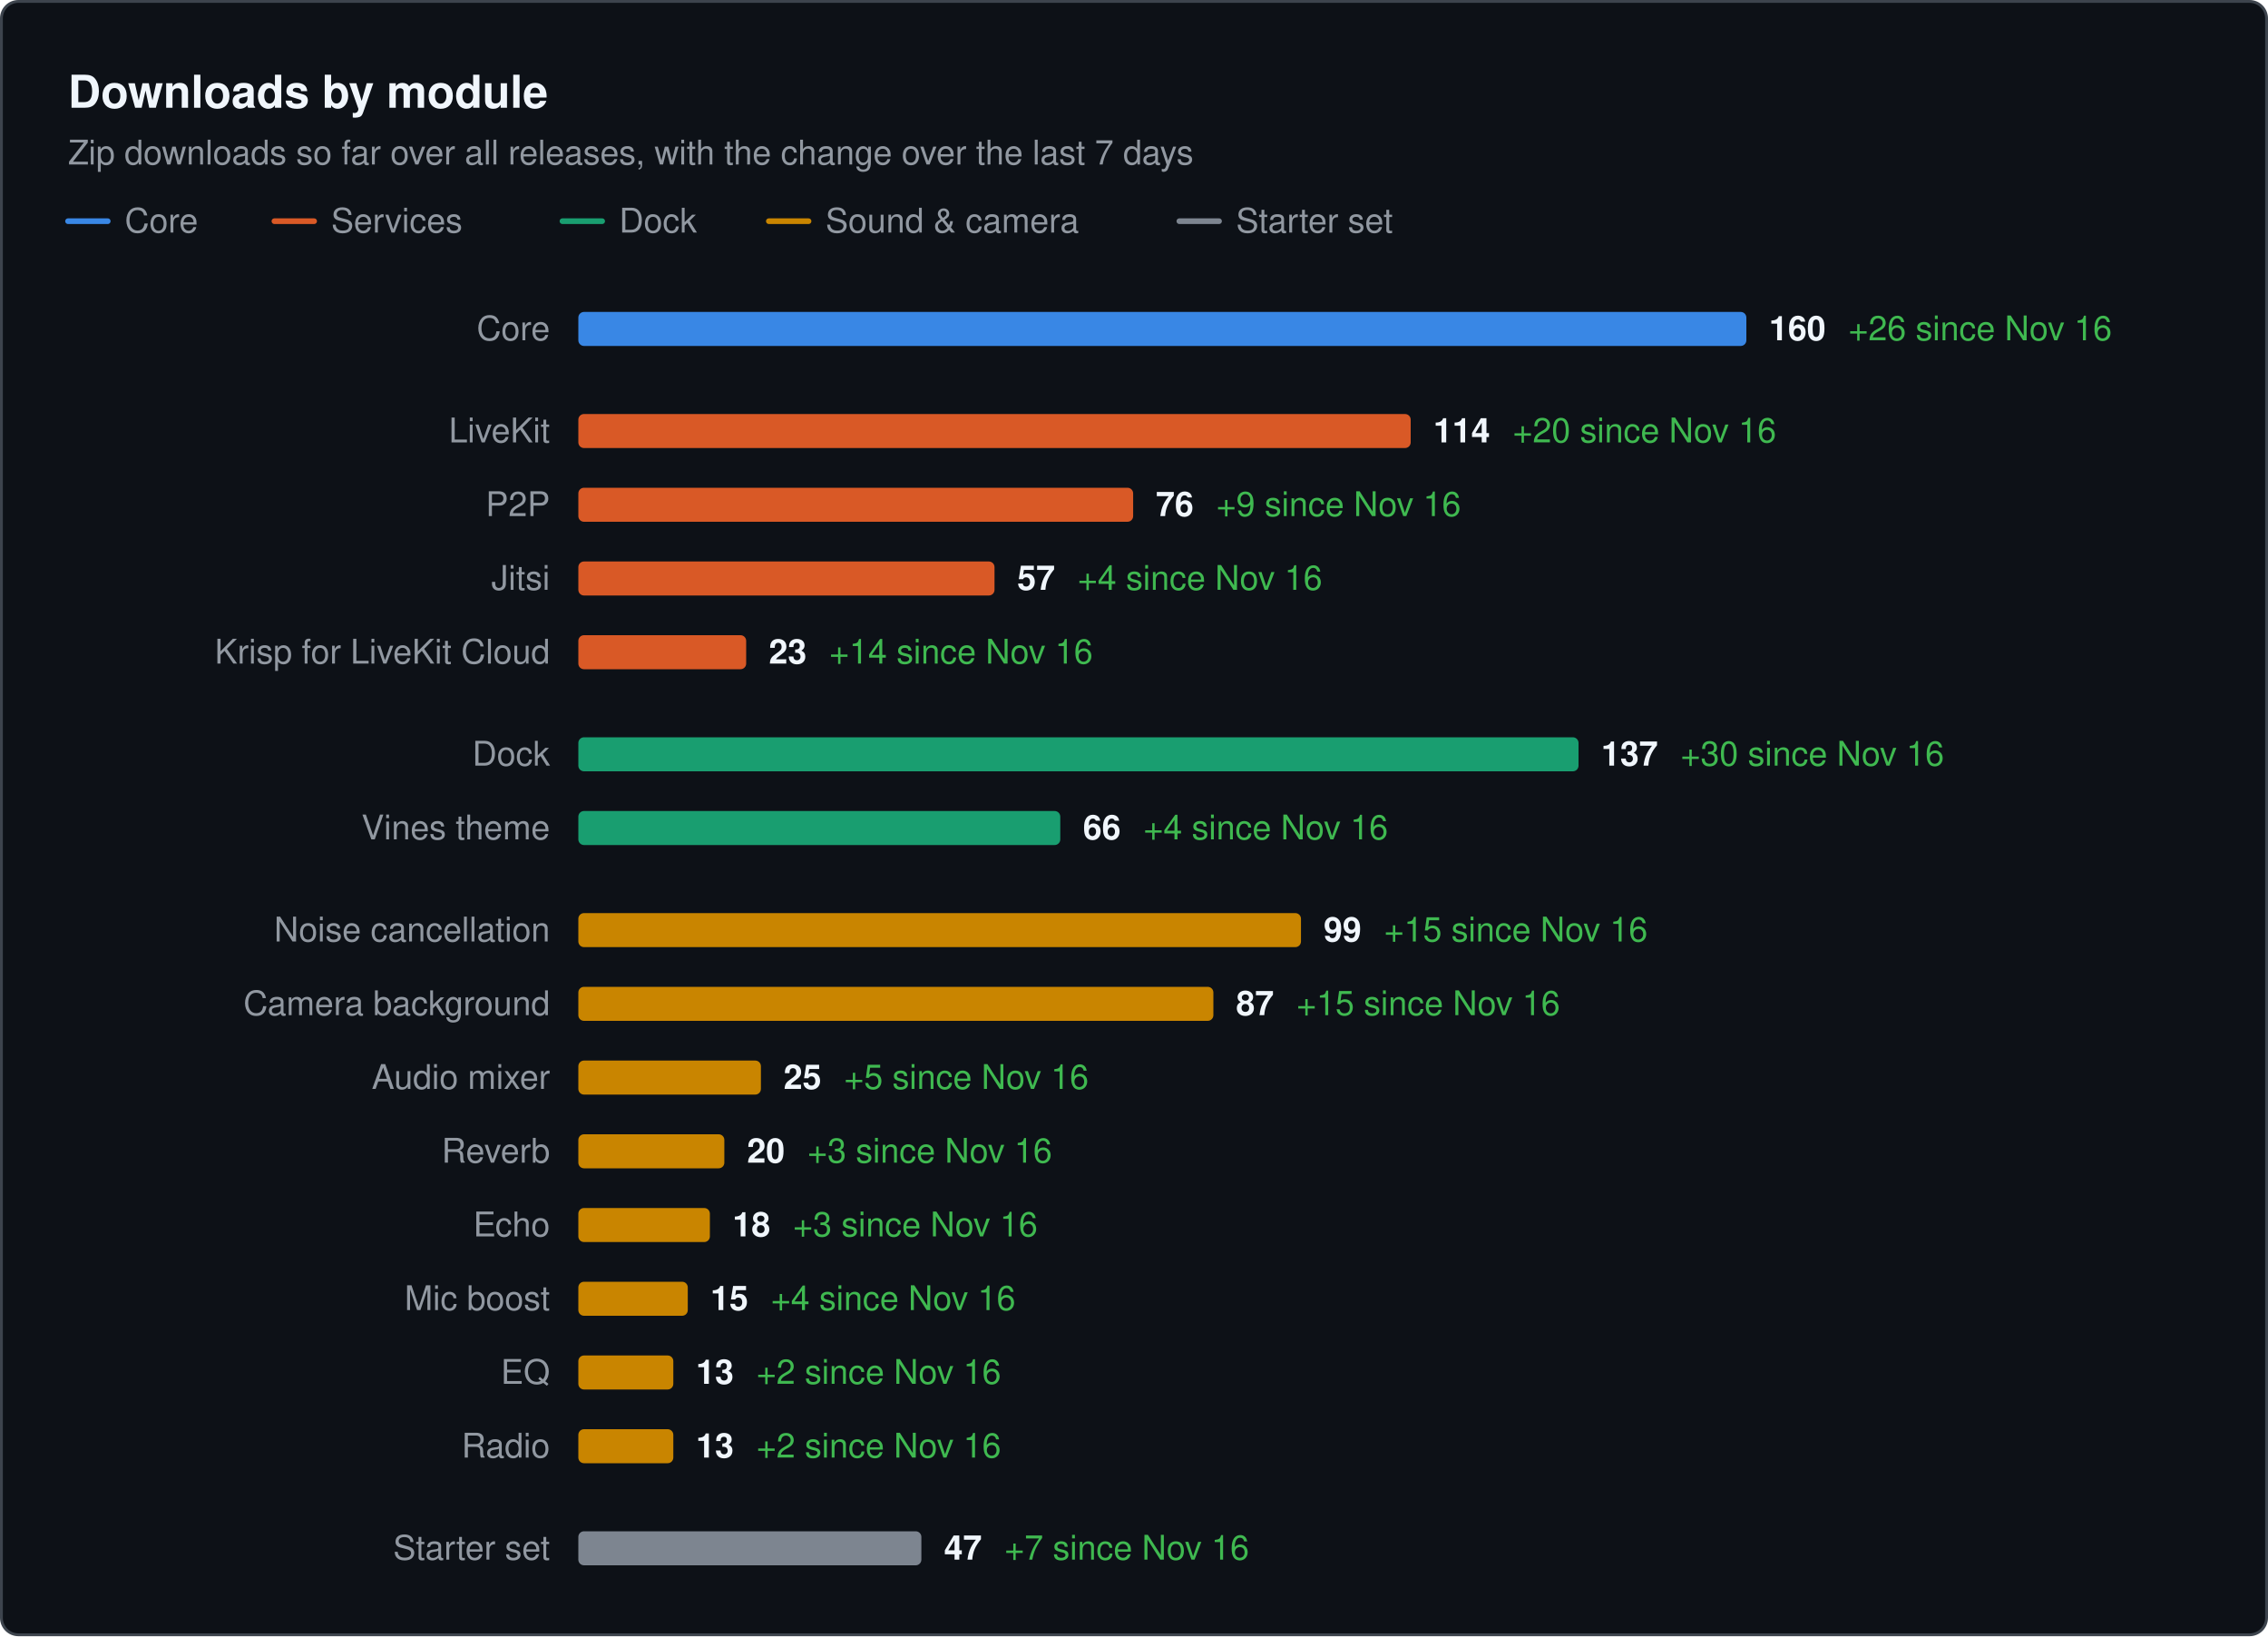
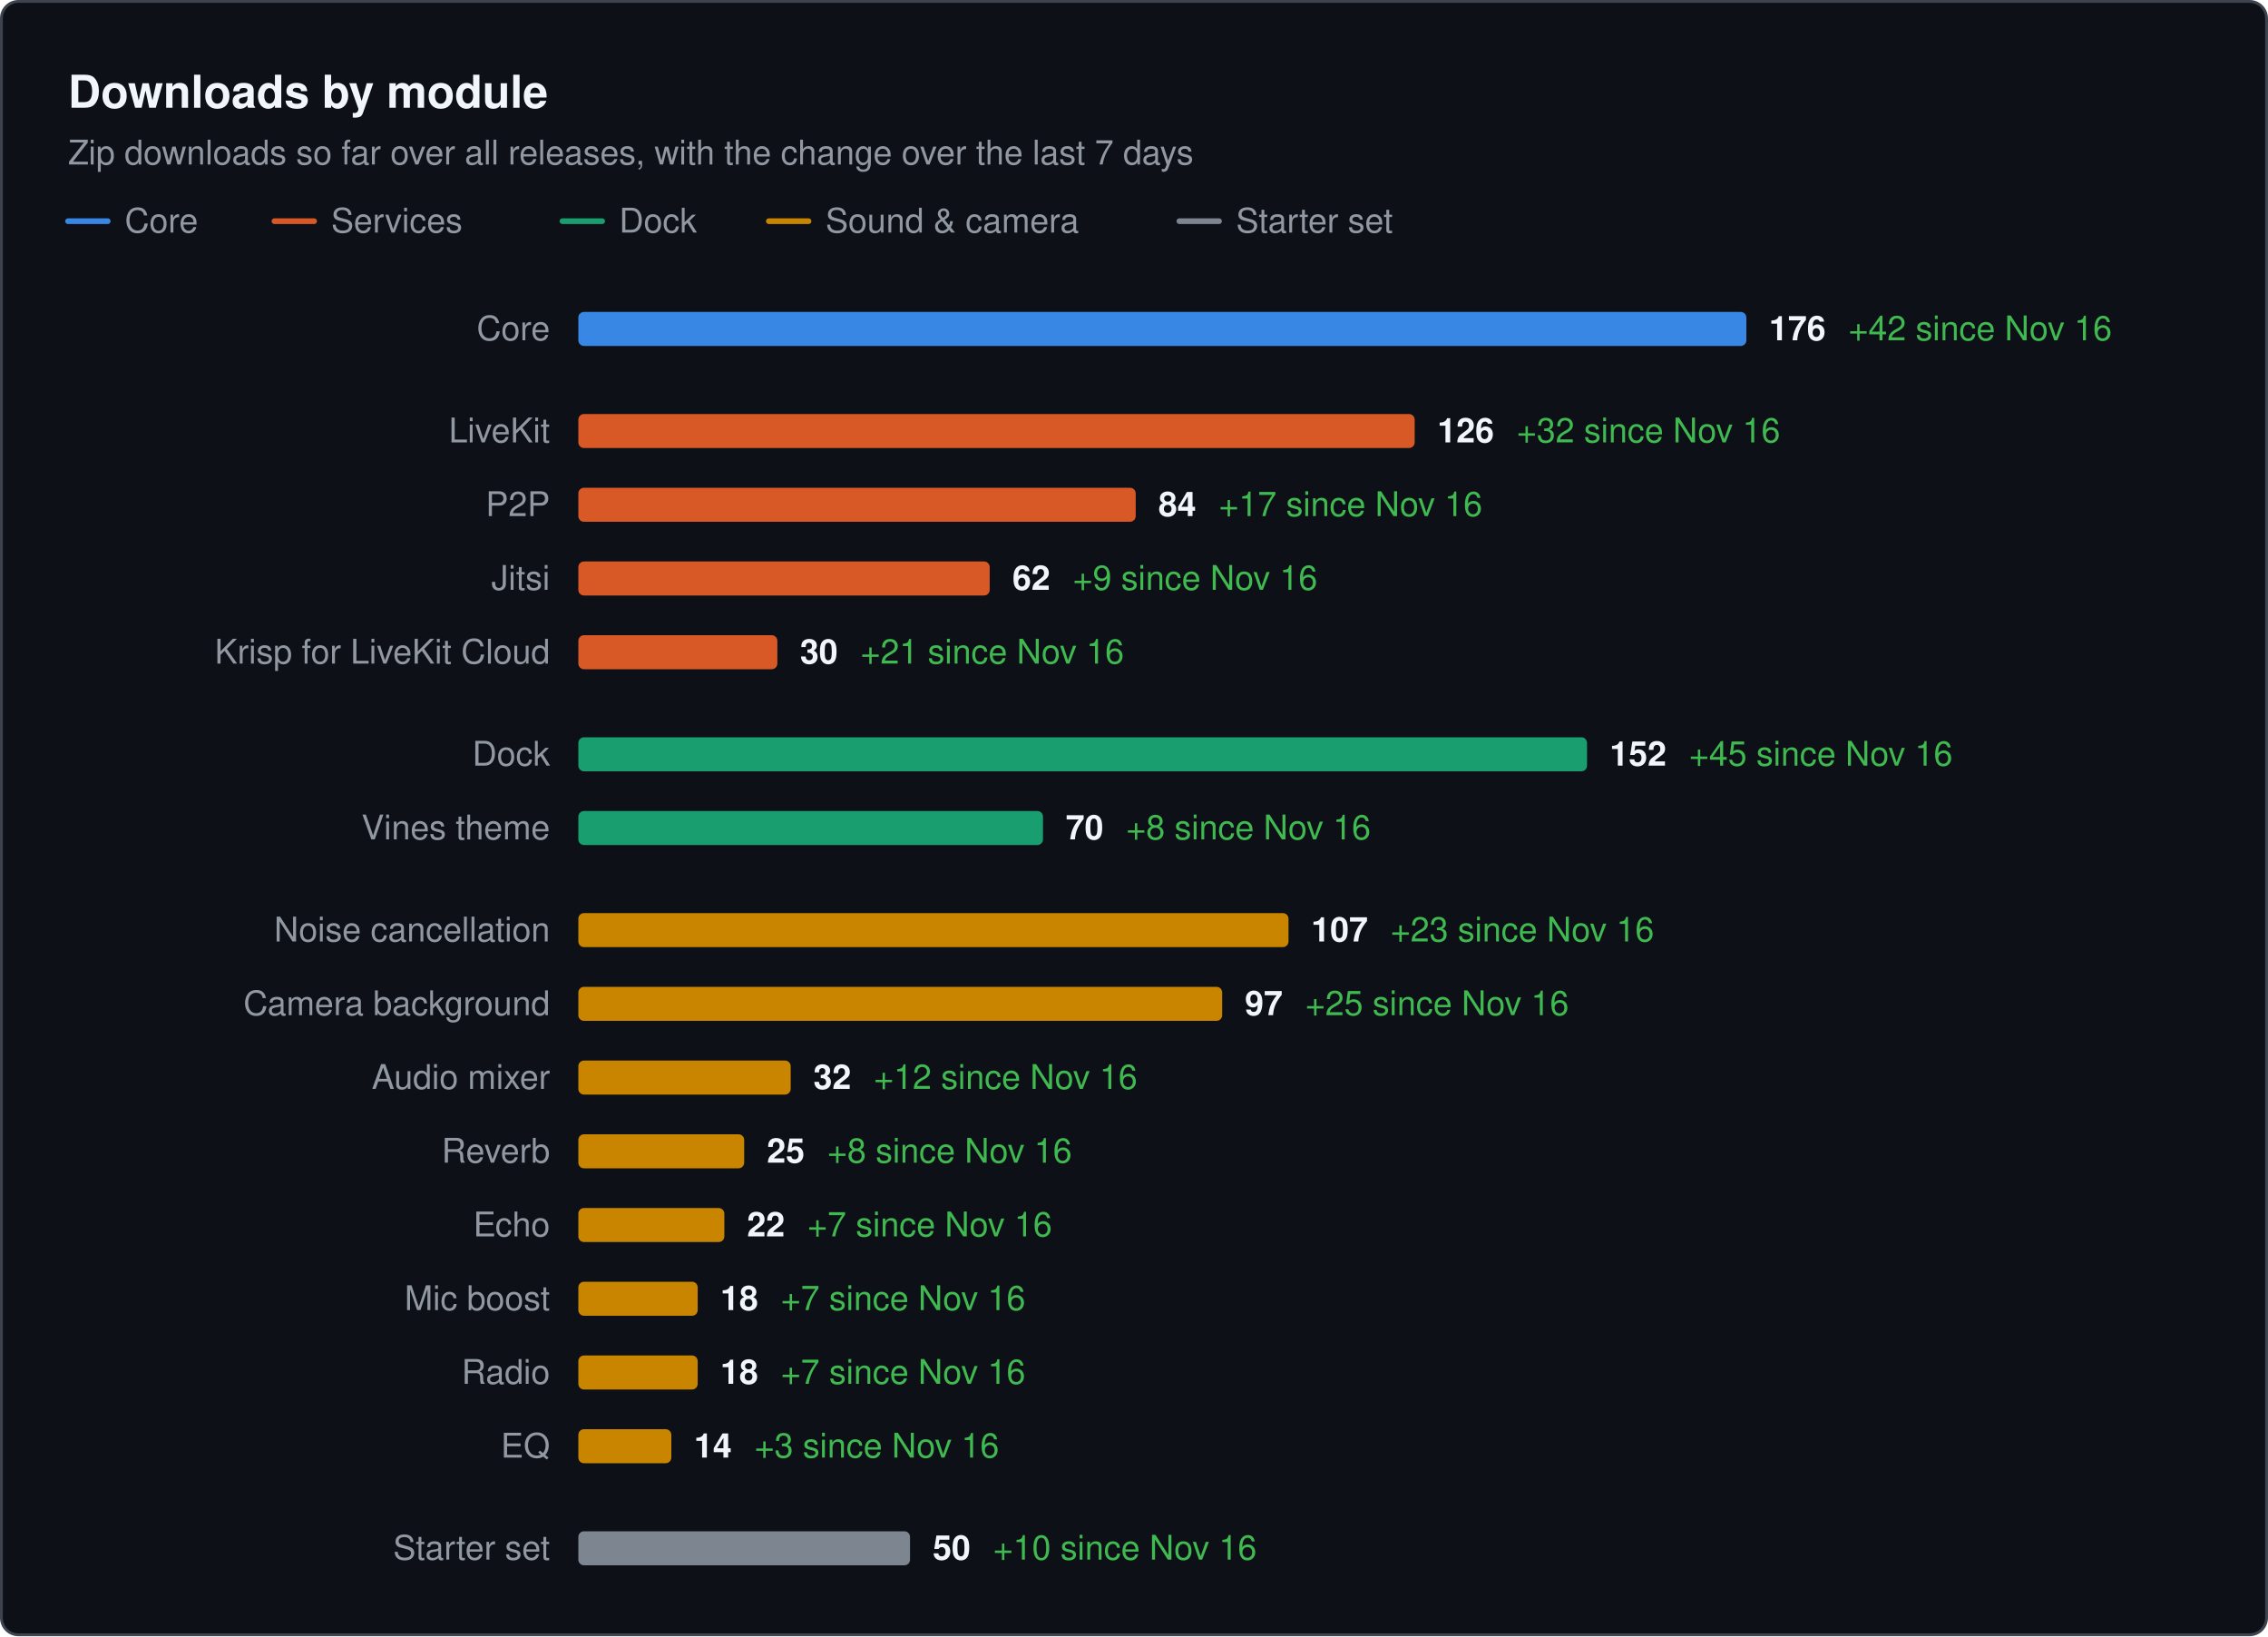
<svg xmlns="http://www.w3.org/2000/svg" width="800" height="577" viewBox="0 0 800 577" role="img" aria-label="Downloads by module. Zip downloads so far over all releases, with the change over the last 7 days" font-family="system-ui, -apple-system, &quot;Segoe UI&quot;, Helvetica, Arial, sans-serif">
  <rect x="0.5" y="0.5" width="799" height="576" rx="6" fill="#0d1117" stroke="#3d444d" />
  <text x="24" y="38" font-size="16" fill="#f0f6fc" font-weight="600">Downloads by module</text>
  <text x="24" y="58" font-size="12" fill="#9198a1">Zip downloads so far over all releases, with the change over the last 7 days</text>
  <line x1="24" x2="38" y1="78" y2="78" stroke="#3987e5" stroke-width="2" stroke-linecap="round" />
  <text x="44" y="82" font-size="12" fill="#9198a1">Core</text>
  <line x1="96.8" x2="110.8" y1="78" y2="78" stroke="#d95926" stroke-width="2" stroke-linecap="round" />
  <text x="116.8" y="82" font-size="12" fill="#9198a1">Services</text>
  <line x1="198.4" x2="212.4" y1="78" y2="78" stroke="#199e70" stroke-width="2" stroke-linecap="round" />
  <text x="218.4" y="82" font-size="12" fill="#9198a1">Dock</text>
  <line x1="271.2" x2="285.2" y1="78" y2="78" stroke="#c98500" stroke-width="2" stroke-linecap="round" />
  <text x="291.2" y="82" font-size="12" fill="#9198a1">Sound &amp; camera</text>
  <line x1="416" x2="430" y1="78" y2="78" stroke="#7d8590" stroke-width="2" stroke-linecap="round" />
  <text x="436" y="82" font-size="12" fill="#9198a1">Starter set</text>
  <text x="194" y="120" font-size="12" fill="#9198a1" text-anchor="end">Core</text>
  <rect x="204" y="110" width="412" height="12" rx="2" fill="#3987e5" />
-   <text x="624" y="120" font-size="12" font-weight="600" fill="#f0f6fc">160<tspan dx="8" font-weight="400" fill="#3fb950">+26 since Nov 16</tspan>
+   <text x="624" y="120" font-size="12" font-weight="600" fill="#f0f6fc">176<tspan dx="8" font-weight="400" fill="#3fb950">+42 since Nov 16</tspan>
  </text>
  <text x="194" y="156" font-size="12" fill="#9198a1" text-anchor="end">LiveKit</text>
-   <rect x="204" y="146" width="293.6" height="12" rx="2" fill="#d95926" />
-   <text x="505.6" y="156" font-size="12" font-weight="600" fill="#f0f6fc">114<tspan dx="8" font-weight="400" fill="#3fb950">+20 since Nov 16</tspan>
+   <rect x="204" y="146" width="295" height="12" rx="2" fill="#d95926" />
+   <text x="507" y="156" font-size="12" font-weight="600" fill="#f0f6fc">126<tspan dx="8" font-weight="400" fill="#3fb950">+32 since Nov 16</tspan>
  </text>
  <text x="194" y="182" font-size="12" fill="#9198a1" text-anchor="end">P2P</text>
-   <rect x="204" y="172" width="195.7" height="12" rx="2" fill="#d95926" />
-   <text x="407.7" y="182" font-size="12" font-weight="600" fill="#f0f6fc">76<tspan dx="8" font-weight="400" fill="#3fb950">+9 since Nov 16</tspan>
+   <rect x="204" y="172" width="196.6" height="12" rx="2" fill="#d95926" />
+   <text x="408.6" y="182" font-size="12" font-weight="600" fill="#f0f6fc">84<tspan dx="8" font-weight="400" fill="#3fb950">+17 since Nov 16</tspan>
  </text>
  <text x="194" y="208" font-size="12" fill="#9198a1" text-anchor="end">Jitsi</text>
-   <rect x="204" y="198" width="146.8" height="12" rx="2" fill="#d95926" />
-   <text x="358.8" y="208" font-size="12" font-weight="600" fill="#f0f6fc">57<tspan dx="8" font-weight="400" fill="#3fb950">+4 since Nov 16</tspan>
+   <rect x="204" y="198" width="145.1" height="12" rx="2" fill="#d95926" />
+   <text x="357.1" y="208" font-size="12" font-weight="600" fill="#f0f6fc">62<tspan dx="8" font-weight="400" fill="#3fb950">+9 since Nov 16</tspan>
  </text>
  <text x="194" y="234" font-size="12" fill="#9198a1" text-anchor="end">Krisp for LiveKit Cloud</text>
-   <rect x="204" y="224" width="59.2" height="12" rx="2" fill="#d95926" />
-   <text x="271.2" y="234" font-size="12" font-weight="600" fill="#f0f6fc">23<tspan dx="8" font-weight="400" fill="#3fb950">+14 since Nov 16</tspan>
+   <rect x="204" y="224" width="70.2" height="12" rx="2" fill="#d95926" />
+   <text x="282.2" y="234" font-size="12" font-weight="600" fill="#f0f6fc">30<tspan dx="8" font-weight="400" fill="#3fb950">+21 since Nov 16</tspan>
  </text>
  <text x="194" y="270" font-size="12" fill="#9198a1" text-anchor="end">Dock</text>
-   <rect x="204" y="260" width="352.8" height="12" rx="2" fill="#199e70" />
-   <text x="564.8" y="270" font-size="12" font-weight="600" fill="#f0f6fc">137<tspan dx="8" font-weight="400" fill="#3fb950">+30 since Nov 16</tspan>
+   <rect x="204" y="260" width="355.8" height="12" rx="2" fill="#199e70" />
+   <text x="567.8" y="270" font-size="12" font-weight="600" fill="#f0f6fc">152<tspan dx="8" font-weight="400" fill="#3fb950">+45 since Nov 16</tspan>
  </text>
  <text x="194" y="296" font-size="12" fill="#9198a1" text-anchor="end">Vines theme</text>
-   <rect x="204" y="286" width="170" height="12" rx="2" fill="#199e70" />
-   <text x="382" y="296" font-size="12" font-weight="600" fill="#f0f6fc">66<tspan dx="8" font-weight="400" fill="#3fb950">+4 since Nov 16</tspan>
+   <rect x="204" y="286" width="163.9" height="12" rx="2" fill="#199e70" />
+   <text x="375.9" y="296" font-size="12" font-weight="600" fill="#f0f6fc">70<tspan dx="8" font-weight="400" fill="#3fb950">+8 since Nov 16</tspan>
  </text>
  <text x="194" y="332" font-size="12" fill="#9198a1" text-anchor="end">Noise cancellation</text>
-   <rect x="204" y="322" width="254.9" height="12" rx="2" fill="#c98500" />
-   <text x="466.9" y="332" font-size="12" font-weight="600" fill="#f0f6fc">99<tspan dx="8" font-weight="400" fill="#3fb950">+15 since Nov 16</tspan>
+   <rect x="204" y="322" width="250.5" height="12" rx="2" fill="#c98500" />
+   <text x="462.5" y="332" font-size="12" font-weight="600" fill="#f0f6fc">107<tspan dx="8" font-weight="400" fill="#3fb950">+23 since Nov 16</tspan>
  </text>
  <text x="194" y="358" font-size="12" fill="#9198a1" text-anchor="end">Camera background</text>
-   <rect x="204" y="348" width="224" height="12" rx="2" fill="#c98500" />
-   <text x="436" y="358" font-size="12" font-weight="600" fill="#f0f6fc">87<tspan dx="8" font-weight="400" fill="#3fb950">+15 since Nov 16</tspan>
+   <rect x="204" y="348" width="227.1" height="12" rx="2" fill="#c98500" />
+   <text x="439.1" y="358" font-size="12" font-weight="600" fill="#f0f6fc">97<tspan dx="8" font-weight="400" fill="#3fb950">+25 since Nov 16</tspan>
  </text>
  <text x="194" y="384" font-size="12" fill="#9198a1" text-anchor="end">Audio mixer</text>
-   <rect x="204" y="374" width="64.4" height="12" rx="2" fill="#c98500" />
-   <text x="276.4" y="384" font-size="12" font-weight="600" fill="#f0f6fc">25<tspan dx="8" font-weight="400" fill="#3fb950">+5 since Nov 16</tspan>
+   <rect x="204" y="374" width="74.9" height="12" rx="2" fill="#c98500" />
+   <text x="286.9" y="384" font-size="12" font-weight="600" fill="#f0f6fc">32<tspan dx="8" font-weight="400" fill="#3fb950">+12 since Nov 16</tspan>
  </text>
  <text x="194" y="410" font-size="12" fill="#9198a1" text-anchor="end">Reverb</text>
-   <rect x="204" y="400" width="51.5" height="12" rx="2" fill="#c98500" />
-   <text x="263.5" y="410" font-size="12" font-weight="600" fill="#f0f6fc">20<tspan dx="8" font-weight="400" fill="#3fb950">+3 since Nov 16</tspan>
+   <rect x="204" y="400" width="58.5" height="12" rx="2" fill="#c98500" />
+   <text x="270.5" y="410" font-size="12" font-weight="600" fill="#f0f6fc">25<tspan dx="8" font-weight="400" fill="#3fb950">+8 since Nov 16</tspan>
  </text>
  <text x="194" y="436" font-size="12" fill="#9198a1" text-anchor="end">Echo</text>
-   <rect x="204" y="426" width="46.4" height="12" rx="2" fill="#c98500" />
-   <text x="258.4" y="436" font-size="12" font-weight="600" fill="#f0f6fc">18<tspan dx="8" font-weight="400" fill="#3fb950">+3 since Nov 16</tspan>
+   <rect x="204" y="426" width="51.5" height="12" rx="2" fill="#c98500" />
+   <text x="263.5" y="436" font-size="12" font-weight="600" fill="#f0f6fc">22<tspan dx="8" font-weight="400" fill="#3fb950">+7 since Nov 16</tspan>
  </text>
  <text x="194" y="462" font-size="12" fill="#9198a1" text-anchor="end">Mic boost</text>
-   <rect x="204" y="452" width="38.6" height="12" rx="2" fill="#c98500" />
-   <text x="250.6" y="462" font-size="12" font-weight="600" fill="#f0f6fc">15<tspan dx="8" font-weight="400" fill="#3fb950">+4 since Nov 16</tspan>
+   <rect x="204" y="452" width="42.1" height="12" rx="2" fill="#c98500" />
+   <text x="254.1" y="462" font-size="12" font-weight="600" fill="#f0f6fc">18<tspan dx="8" font-weight="400" fill="#3fb950">+7 since Nov 16</tspan>
  </text>
-   <text x="194" y="488" font-size="12" fill="#9198a1" text-anchor="end">EQ</text>
-   <rect x="204" y="478" width="33.5" height="12" rx="2" fill="#c98500" />
-   <text x="245.5" y="488" font-size="12" font-weight="600" fill="#f0f6fc">13<tspan dx="8" font-weight="400" fill="#3fb950">+2 since Nov 16</tspan>
+   <text x="194" y="488" font-size="12" fill="#9198a1" text-anchor="end">Radio</text>
+   <rect x="204" y="478" width="42.1" height="12" rx="2" fill="#c98500" />
+   <text x="254.1" y="488" font-size="12" font-weight="600" fill="#f0f6fc">18<tspan dx="8" font-weight="400" fill="#3fb950">+7 since Nov 16</tspan>
  </text>
-   <text x="194" y="514" font-size="12" fill="#9198a1" text-anchor="end">Radio</text>
-   <rect x="204" y="504" width="33.5" height="12" rx="2" fill="#c98500" />
-   <text x="245.5" y="514" font-size="12" font-weight="600" fill="#f0f6fc">13<tspan dx="8" font-weight="400" fill="#3fb950">+2 since Nov 16</tspan>
+   <text x="194" y="514" font-size="12" fill="#9198a1" text-anchor="end">EQ</text>
+   <rect x="204" y="504" width="32.8" height="12" rx="2" fill="#c98500" />
+   <text x="244.8" y="514" font-size="12" font-weight="600" fill="#f0f6fc">14<tspan dx="8" font-weight="400" fill="#3fb950">+3 since Nov 16</tspan>
  </text>
  <text x="194" y="550" font-size="12" fill="#9198a1" text-anchor="end">Starter set</text>
-   <rect x="204" y="540" width="121" height="12" rx="2" fill="#7d8590" />
-   <text x="333" y="550" font-size="12" font-weight="600" fill="#f0f6fc">47<tspan dx="8" font-weight="400" fill="#3fb950">+7 since Nov 16</tspan>
+   <rect x="204" y="540" width="117" height="12" rx="2" fill="#7d8590" />
+   <text x="329" y="550" font-size="12" font-weight="600" fill="#f0f6fc">50<tspan dx="8" font-weight="400" fill="#3fb950">+10 since Nov 16</tspan>
  </text>
</svg>
